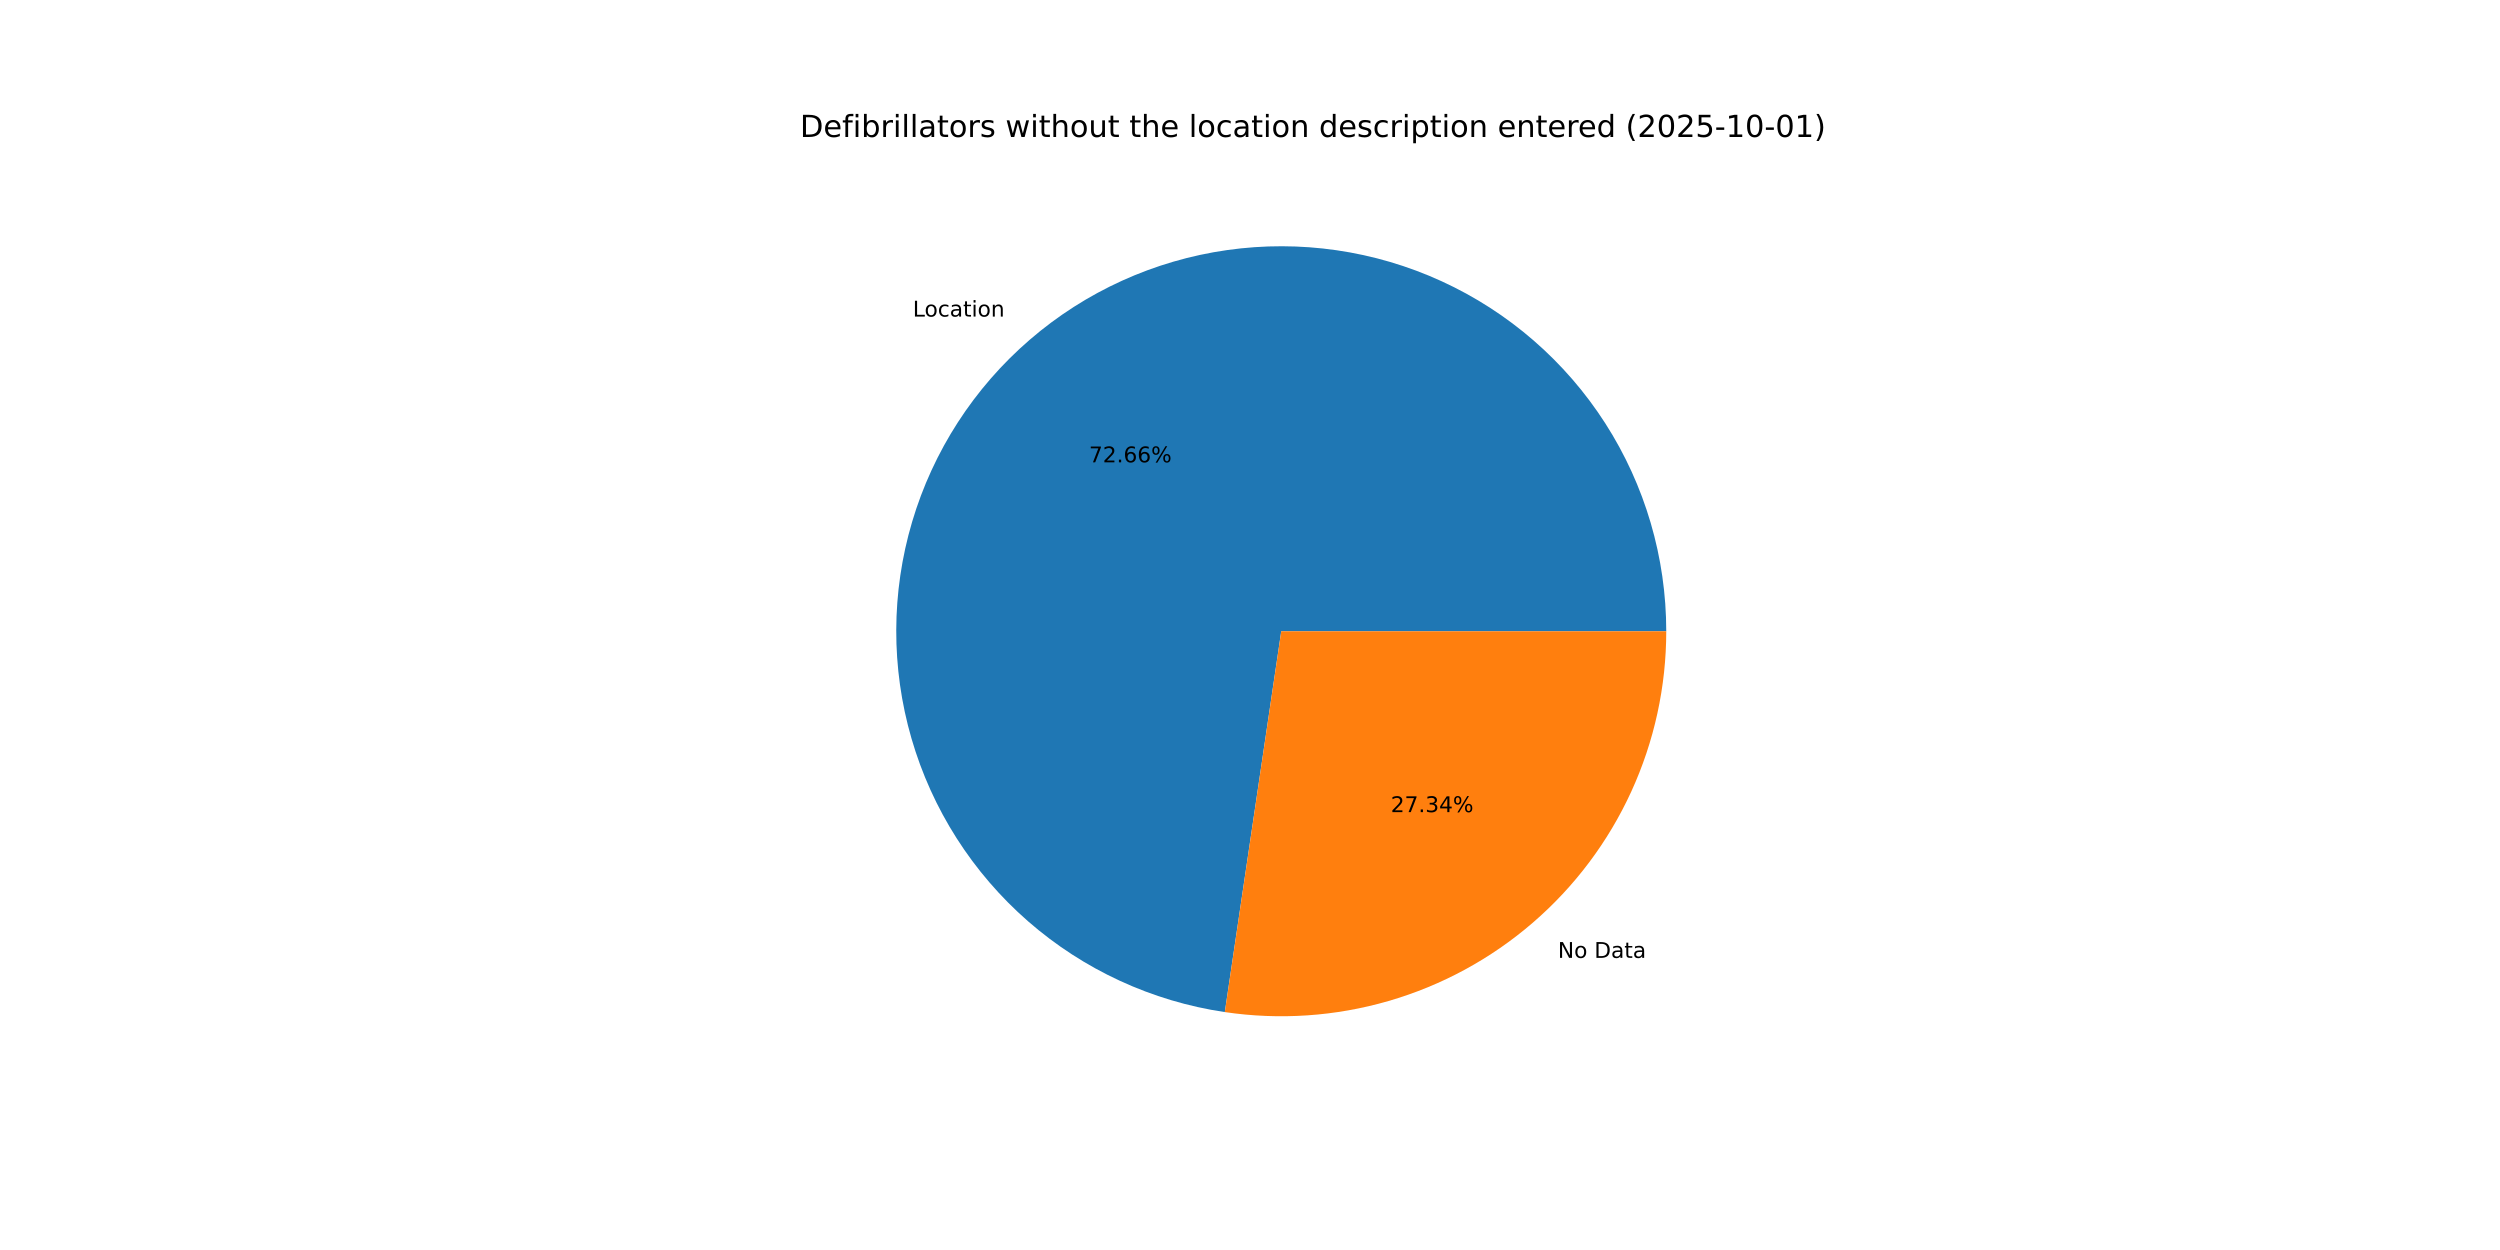
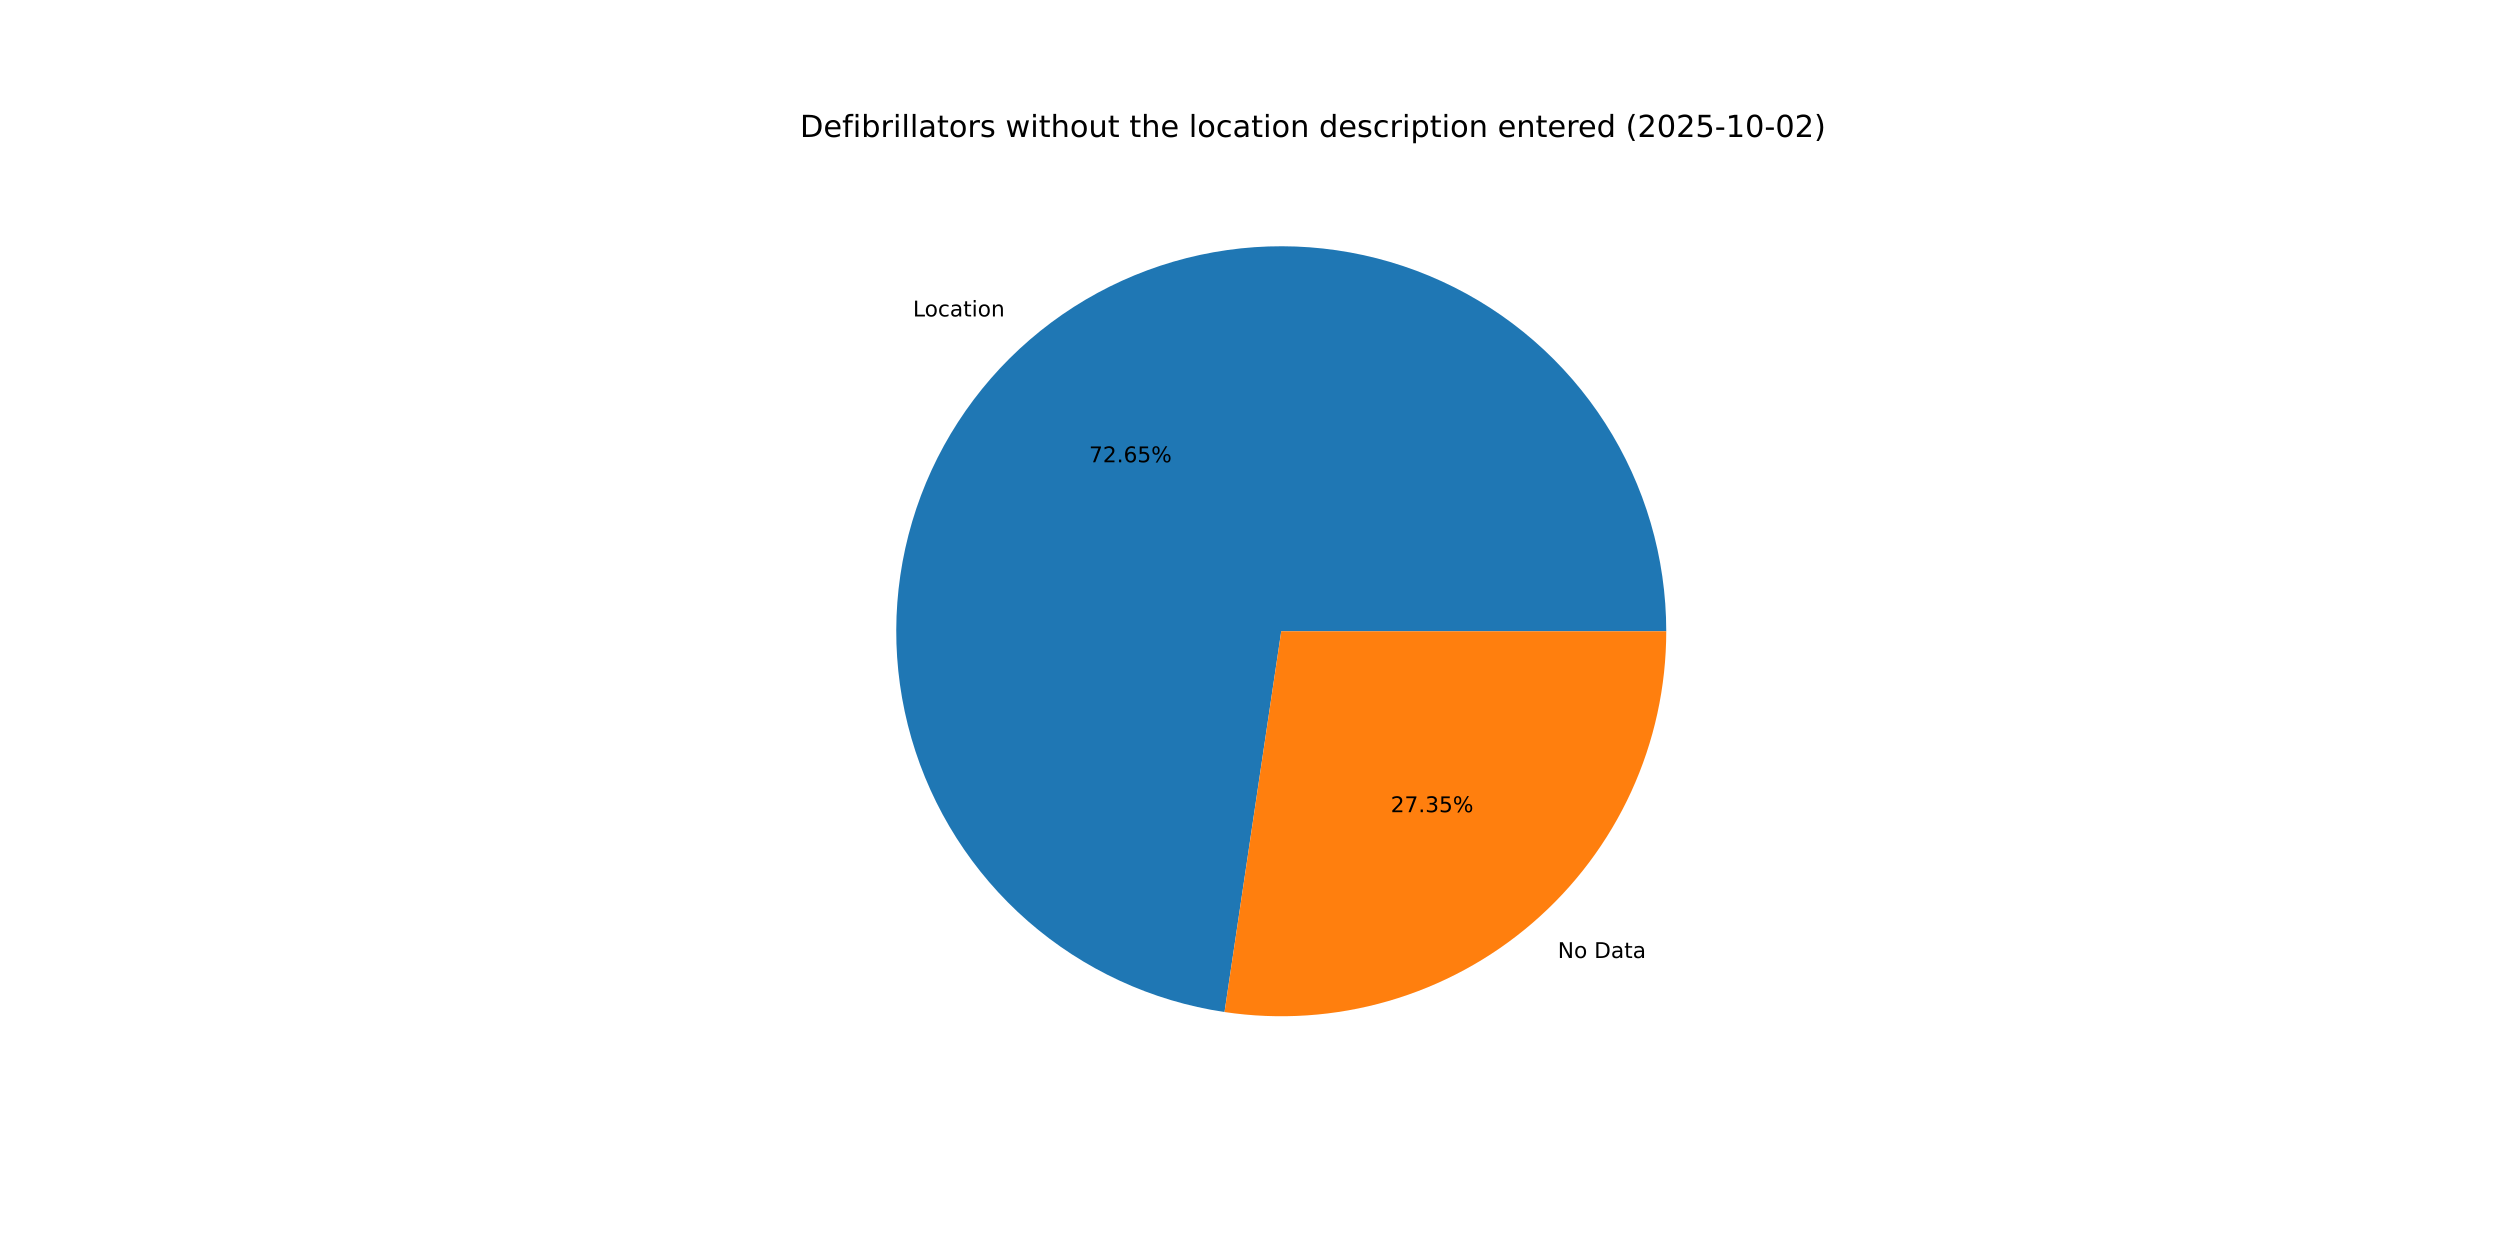
<svg xmlns="http://www.w3.org/2000/svg" xmlns:xlink="http://www.w3.org/1999/xlink" width="1152pt" height="576pt" viewBox="0 0 1152 576" version="1.1">
  <defs>
    <style type="text/css">*{stroke-linejoin: round; stroke-linecap: butt}</style>
  </defs>
  <g id="figure_1">
    <g id="patch_1">
      <path d="M 0 576  L 1152 576  L 1152 0  L 0 0  z " style="fill: #ffffff" />
    </g>
    <g id="axes_1">
      <g id="patch_2">
-         <path d="M 767.808 290.88  C 767.808 256.906 758.049 223.637 739.697 195.047  C 721.345 166.456 695.161 143.73 664.272 129.584  C 633.384 115.437 599.073 110.457 565.437 115.237  C 531.801 120.017 500.236 134.361 474.513 156.553  C 448.789 178.746 429.973 207.867 420.314 240.439  C 410.654 273.01 410.551 307.681 420.017 340.309  C 429.483 372.938 448.125 402.171 473.716 424.516  C 499.307 446.861 530.787 461.391 564.393 466.371  L 590.4 290.88  z " style="fill: #1f77b4" />
+         <path d="M 767.808 290.88  C 767.808 256.912 758.052 223.648 739.706 195.061  C 721.36 166.474 695.183 143.748 664.303 129.598  C 633.423 115.448 599.118 110.46 565.487 115.23  C 531.856 120 500.291 134.33 474.564 156.509  C 448.836 178.688 430.011 207.796 420.338 240.358  C 410.665 272.919 410.543 307.584 419.989 340.212  C 429.435 372.841 448.055 402.08 473.627 424.438  C 499.199 446.796 530.663 461.347 564.26 466.352  L 590.4 290.88  z " style="fill: #1f77b4" />
      </g>
      <g id="patch_3">
-         <path d="M 564.393 466.371  C 589.613 470.109 615.344 468.366 639.829 461.263  C 664.315 454.16 686.984 441.861 706.287 425.207  C 725.591 408.553 741.08 387.932 751.696 364.752  C 762.312 341.573 767.808 316.375 767.808 290.88  L 590.4 290.88  z " style="fill: #ff7f0e" />
+         <path d="M 564.26 466.352  C 589.488 470.11 615.232 468.384 639.732 461.291  C 664.233 454.198 686.918 441.905 706.236 425.251  C 725.555 408.597 741.057 387.971 751.682 364.783  C 762.307 341.595 767.808 316.386 767.808 290.88  L 590.4 290.88  z " style="fill: #ff7f0e" />
      </g>
      <g id="matplotlib.axis_1" />
      <g id="matplotlib.axis_2" />
      <g id="text_1">
-         <g transform="translate(420.627 145.8798) scale(0.1 -0.1)">
+         <g transform="translate(420.6831 145.8315) scale(0.1 -0.1)">
          <defs>
            <path id="DejaVuSans-4c" d="M 628 4666  L 1259 4666  L 1259 531  L 3531 531  L 3531 0  L 628 0  L 628 4666  z " transform="scale(0.015625)" />
            <path id="DejaVuSans-6f" d="M 1959 3097  Q 1497 3097 1228 2736  Q 959 2375 959 1747  Q 959 1119 1226 758  Q 1494 397 1959 397  Q 2419 397 2687 759  Q 2956 1122 2956 1747  Q 2956 2369 2687 2733  Q 2419 3097 1959 3097  z M 1959 3584  Q 2709 3584 3137 3096  Q 3566 2609 3566 1747  Q 3566 888 3137 398  Q 2709 -91 1959 -91  Q 1206 -91 779 398  Q 353 888 353 1747  Q 353 2609 779 3096  Q 1206 3584 1959 3584  z " transform="scale(0.015625)" />
            <path id="DejaVuSans-63" d="M 3122 3366  L 3122 2828  Q 2878 2963 2633 3030  Q 2388 3097 2138 3097  Q 1578 3097 1268 2742  Q 959 2388 959 1747  Q 959 1106 1268 751  Q 1578 397 2138 397  Q 2388 397 2633 464  Q 2878 531 3122 666  L 3122 134  Q 2881 22 2623 -34  Q 2366 -91 2075 -91  Q 1284 -91 818 406  Q 353 903 353 1747  Q 353 2603 823 3093  Q 1294 3584 2113 3584  Q 2378 3584 2631 3529  Q 2884 3475 3122 3366  z " transform="scale(0.015625)" />
            <path id="DejaVuSans-61" d="M 2194 1759  Q 1497 1759 1228 1600  Q 959 1441 959 1056  Q 959 750 1161 570  Q 1363 391 1709 391  Q 2188 391 2477 730  Q 2766 1069 2766 1631  L 2766 1759  L 2194 1759  z M 3341 1997  L 3341 0  L 2766 0  L 2766 531  Q 2569 213 2275 61  Q 1981 -91 1556 -91  Q 1019 -91 701 211  Q 384 513 384 1019  Q 384 1609 779 1909  Q 1175 2209 1959 2209  L 2766 2209  L 2766 2266  Q 2766 2663 2505 2880  Q 2244 3097 1772 3097  Q 1472 3097 1187 3025  Q 903 2953 641 2809  L 641 3341  Q 956 3463 1253 3523  Q 1550 3584 1831 3584  Q 2591 3584 2966 3190  Q 3341 2797 3341 1997  z " transform="scale(0.015625)" />
            <path id="DejaVuSans-74" d="M 1172 4494  L 1172 3500  L 2356 3500  L 2356 3053  L 1172 3053  L 1172 1153  Q 1172 725 1289 603  Q 1406 481 1766 481  L 2356 481  L 2356 0  L 1766 0  Q 1100 0 847 248  Q 594 497 594 1153  L 594 3053  L 172 3053  L 172 3500  L 594 3500  L 594 4494  L 1172 4494  z " transform="scale(0.015625)" />
            <path id="DejaVuSans-69" d="M 603 3500  L 1178 3500  L 1178 0  L 603 0  L 603 3500  z M 603 4863  L 1178 4863  L 1178 4134  L 603 4134  L 603 4863  z " transform="scale(0.015625)" />
            <path id="DejaVuSans-6e" d="M 3513 2113  L 3513 0  L 2938 0  L 2938 2094  Q 2938 2591 2744 2837  Q 2550 3084 2163 3084  Q 1697 3084 1428 2787  Q 1159 2491 1159 1978  L 1159 0  L 581 0  L 581 3500  L 1159 3500  L 1159 2956  Q 1366 3272 1645 3428  Q 1925 3584 2291 3584  Q 2894 3584 3203 3211  Q 3513 2838 3513 2113  z " transform="scale(0.015625)" />
          </defs>
          <use xlink:href="#DejaVuSans-4c" />
          <use xlink:href="#DejaVuSans-6f" x="53.963" />
          <use xlink:href="#DejaVuSans-63" x="115.145" />
          <use xlink:href="#DejaVuSans-61" x="170.125" />
          <use xlink:href="#DejaVuSans-74" x="231.404" />
          <use xlink:href="#DejaVuSans-69" x="270.613" />
          <use xlink:href="#DejaVuSans-6f" x="298.396" />
          <use xlink:href="#DejaVuSans-6e" x="359.578" />
        </g>
      </g>
      <g id="text_2">
-         <g transform="translate(501.8027 213.0433) scale(0.1 -0.1)">
+         <g transform="translate(501.8333 213.0169) scale(0.1 -0.1)">
          <defs>
            <path id="DejaVuSans-37" d="M 525 4666  L 3525 4666  L 3525 4397  L 1831 0  L 1172 0  L 2766 4134  L 525 4134  L 525 4666  z " transform="scale(0.015625)" />
            <path id="DejaVuSans-32" d="M 1228 531  L 3431 531  L 3431 0  L 469 0  L 469 531  Q 828 903 1448 1529  Q 2069 2156 2228 2338  Q 2531 2678 2651 2914  Q 2772 3150 2772 3378  Q 2772 3750 2511 3984  Q 2250 4219 1831 4219  Q 1534 4219 1204 4116  Q 875 4013 500 3803  L 500 4441  Q 881 4594 1212 4672  Q 1544 4750 1819 4750  Q 2544 4750 2975 4387  Q 3406 4025 3406 3419  Q 3406 3131 3298 2873  Q 3191 2616 2906 2266  Q 2828 2175 2409 1742  Q 1991 1309 1228 531  z " transform="scale(0.015625)" />
            <path id="DejaVuSans-2e" d="M 684 794  L 1344 794  L 1344 0  L 684 0  L 684 794  z " transform="scale(0.015625)" />
            <path id="DejaVuSans-36" d="M 2113 2584  Q 1688 2584 1439 2293  Q 1191 2003 1191 1497  Q 1191 994 1439 701  Q 1688 409 2113 409  Q 2538 409 2786 701  Q 3034 994 3034 1497  Q 3034 2003 2786 2293  Q 2538 2584 2113 2584  z M 3366 4563  L 3366 3988  Q 3128 4100 2886 4159  Q 2644 4219 2406 4219  Q 1781 4219 1451 3797  Q 1122 3375 1075 2522  Q 1259 2794 1537 2939  Q 1816 3084 2150 3084  Q 2853 3084 3261 2657  Q 3669 2231 3669 1497  Q 3669 778 3244 343  Q 2819 -91 2113 -91  Q 1303 -91 875 529  Q 447 1150 447 2328  Q 447 3434 972 4092  Q 1497 4750 2381 4750  Q 2619 4750 2861 4703  Q 3103 4656 3366 4563  z " transform="scale(0.015625)" />
+             <path id="DejaVuSans-35" d="M 691 4666  L 3169 4666  L 3169 4134  L 1269 4134  L 1269 2991  Q 1406 3038 1543 3061  Q 1681 3084 1819 3084  Q 2600 3084 3056 2656  Q 3513 2228 3513 1497  Q 3513 744 3044 326  Q 2575 -91 1722 -91  Q 1428 -91 1123 -41  Q 819 9 494 109  L 494 744  Q 775 591 1075 516  Q 1375 441 1709 441  Q 2250 441 2565 725  Q 2881 1009 2881 1497  Q 2881 1984 2565 2268  Q 2250 2553 1709 2553  Q 1456 2553 1204 2497  Q 953 2441 691 2322  L 691 4666  z " transform="scale(0.015625)" />
            <path id="DejaVuSans-25" d="M 4653 2053  Q 4381 2053 4226 1822  Q 4072 1591 4072 1178  Q 4072 772 4226 539  Q 4381 306 4653 306  Q 4919 306 5073 539  Q 5228 772 5228 1178  Q 5228 1588 5073 1820  Q 4919 2053 4653 2053  z M 4653 2450  Q 5147 2450 5437 2106  Q 5728 1763 5728 1178  Q 5728 594 5436 251  Q 5144 -91 4653 -91  Q 4153 -91 3862 251  Q 3572 594 3572 1178  Q 3572 1766 3864 2108  Q 4156 2450 4653 2450  z M 1428 4353  Q 1159 4353 1004 4120  Q 850 3888 850 3481  Q 850 3069 1003 2837  Q 1156 2606 1428 2606  Q 1700 2606 1854 2837  Q 2009 3069 2009 3481  Q 2009 3884 1853 4118  Q 1697 4353 1428 4353  z M 4250 4750  L 4750 4750  L 1831 -91  L 1331 -91  L 4250 4750  z M 1428 4750  Q 1922 4750 2215 4408  Q 2509 4066 2509 3481  Q 2509 2891 2217 2550  Q 1925 2209 1428 2209  Q 931 2209 642 2551  Q 353 2894 353 3481  Q 353 4063 643 4406  Q 934 4750 1428 4750  z " transform="scale(0.015625)" />
          </defs>
          <use xlink:href="#DejaVuSans-37" />
          <use xlink:href="#DejaVuSans-32" x="63.623" />
          <use xlink:href="#DejaVuSans-2e" x="127.246" />
          <use xlink:href="#DejaVuSans-36" x="159.033" />
-           <use xlink:href="#DejaVuSans-36" x="222.656" />
+           <use xlink:href="#DejaVuSans-35" x="222.656" />
          <use xlink:href="#DejaVuSans-25" x="286.279" />
        </g>
      </g>
      <g id="text_3">
-         <g transform="translate(717.8762 441.3989) scale(0.1 -0.1)">
+         <g transform="translate(717.8201 441.4473) scale(0.1 -0.1)">
          <defs>
            <path id="DejaVuSans-4e" d="M 628 4666  L 1478 4666  L 3547 763  L 3547 4666  L 4159 4666  L 4159 0  L 3309 0  L 1241 3903  L 1241 0  L 628 0  L 628 4666  z " transform="scale(0.015625)" />
            <path id="DejaVuSans-20" transform="scale(0.015625)" />
            <path id="DejaVuSans-44" d="M 1259 4147  L 1259 519  L 2022 519  Q 2988 519 3436 956  Q 3884 1394 3884 2338  Q 3884 3275 3436 3711  Q 2988 4147 2022 4147  L 1259 4147  z M 628 4666  L 1925 4666  Q 3281 4666 3915 4102  Q 4550 3538 4550 2338  Q 4550 1131 3912 565  Q 3275 0 1925 0  L 628 0  L 628 4666  z " transform="scale(0.015625)" />
          </defs>
          <use xlink:href="#DejaVuSans-4e" />
          <use xlink:href="#DejaVuSans-6f" x="74.805" />
          <use xlink:href="#DejaVuSans-20" x="135.986" />
          <use xlink:href="#DejaVuSans-44" x="167.773" />
          <use xlink:href="#DejaVuSans-61" x="244.775" />
          <use xlink:href="#DejaVuSans-74" x="306.055" />
          <use xlink:href="#DejaVuSans-61" x="345.264" />
        </g>
      </g>
      <g id="text_4">
-         <g transform="translate(640.8676 374.2355) scale(0.1 -0.1)">
+         <g transform="translate(640.837 374.2619) scale(0.1 -0.1)">
          <defs>
            <path id="DejaVuSans-33" d="M 2597 2516  Q 3050 2419 3304 2112  Q 3559 1806 3559 1356  Q 3559 666 3084 287  Q 2609 -91 1734 -91  Q 1441 -91 1130 -33  Q 819 25 488 141  L 488 750  Q 750 597 1062 519  Q 1375 441 1716 441  Q 2309 441 2620 675  Q 2931 909 2931 1356  Q 2931 1769 2642 2001  Q 2353 2234 1838 2234  L 1294 2234  L 1294 2753  L 1863 2753  Q 2328 2753 2575 2939  Q 2822 3125 2822 3475  Q 2822 3834 2567 4026  Q 2313 4219 1838 4219  Q 1578 4219 1281 4162  Q 984 4106 628 3988  L 628 4550  Q 988 4650 1302 4700  Q 1616 4750 1894 4750  Q 2613 4750 3031 4423  Q 3450 4097 3450 3541  Q 3450 3153 3228 2886  Q 3006 2619 2597 2516  z " transform="scale(0.015625)" />
-             <path id="DejaVuSans-34" d="M 2419 4116  L 825 1625  L 2419 1625  L 2419 4116  z M 2253 4666  L 3047 4666  L 3047 1625  L 3713 1625  L 3713 1100  L 3047 1100  L 3047 0  L 2419 0  L 2419 1100  L 313 1100  L 313 1709  L 2253 4666  z " transform="scale(0.015625)" />
          </defs>
          <use xlink:href="#DejaVuSans-32" />
          <use xlink:href="#DejaVuSans-37" x="63.623" />
          <use xlink:href="#DejaVuSans-2e" x="127.246" />
          <use xlink:href="#DejaVuSans-33" x="159.033" />
-           <use xlink:href="#DejaVuSans-34" x="222.656" />
+           <use xlink:href="#DejaVuSans-35" x="222.656" />
          <use xlink:href="#DejaVuSans-25" x="286.279" />
        </g>
      </g>
      <g id="text_5">
        <g transform="translate(368.64 63.12) scale(0.14 -0.14)">
          <defs>
            <path id="DejaVuSans-65" d="M 3597 1894  L 3597 1613  L 953 1613  Q 991 1019 1311 708  Q 1631 397 2203 397  Q 2534 397 2845 478  Q 3156 559 3463 722  L 3463 178  Q 3153 47 2828 -22  Q 2503 -91 2169 -91  Q 1331 -91 842 396  Q 353 884 353 1716  Q 353 2575 817 3079  Q 1281 3584 2069 3584  Q 2775 3584 3186 3129  Q 3597 2675 3597 1894  z M 3022 2063  Q 3016 2534 2758 2815  Q 2500 3097 2075 3097  Q 1594 3097 1305 2825  Q 1016 2553 972 2059  L 3022 2063  z " transform="scale(0.015625)" />
            <path id="DejaVuSans-66" d="M 2375 4863  L 2375 4384  L 1825 4384  Q 1516 4384 1395 4259  Q 1275 4134 1275 3809  L 1275 3500  L 2222 3500  L 2222 3053  L 1275 3053  L 1275 0  L 697 0  L 697 3053  L 147 3053  L 147 3500  L 697 3500  L 697 3744  Q 697 4328 969 4595  Q 1241 4863 1831 4863  L 2375 4863  z " transform="scale(0.015625)" />
            <path id="DejaVuSans-62" d="M 3116 1747  Q 3116 2381 2855 2742  Q 2594 3103 2138 3103  Q 1681 3103 1420 2742  Q 1159 2381 1159 1747  Q 1159 1113 1420 752  Q 1681 391 2138 391  Q 2594 391 2855 752  Q 3116 1113 3116 1747  z M 1159 2969  Q 1341 3281 1617 3432  Q 1894 3584 2278 3584  Q 2916 3584 3314 3078  Q 3713 2572 3713 1747  Q 3713 922 3314 415  Q 2916 -91 2278 -91  Q 1894 -91 1617 61  Q 1341 213 1159 525  L 1159 0  L 581 0  L 581 4863  L 1159 4863  L 1159 2969  z " transform="scale(0.015625)" />
            <path id="DejaVuSans-72" d="M 2631 2963  Q 2534 3019 2420 3045  Q 2306 3072 2169 3072  Q 1681 3072 1420 2755  Q 1159 2438 1159 1844  L 1159 0  L 581 0  L 581 3500  L 1159 3500  L 1159 2956  Q 1341 3275 1631 3429  Q 1922 3584 2338 3584  Q 2397 3584 2469 3576  Q 2541 3569 2628 3553  L 2631 2963  z " transform="scale(0.015625)" />
            <path id="DejaVuSans-6c" d="M 603 4863  L 1178 4863  L 1178 0  L 603 0  L 603 4863  z " transform="scale(0.015625)" />
            <path id="DejaVuSans-73" d="M 2834 3397  L 2834 2853  Q 2591 2978 2328 3040  Q 2066 3103 1784 3103  Q 1356 3103 1142 2972  Q 928 2841 928 2578  Q 928 2378 1081 2264  Q 1234 2150 1697 2047  L 1894 2003  Q 2506 1872 2764 1633  Q 3022 1394 3022 966  Q 3022 478 2636 193  Q 2250 -91 1575 -91  Q 1294 -91 989 -36  Q 684 19 347 128  L 347 722  Q 666 556 975 473  Q 1284 391 1588 391  Q 1994 391 2212 530  Q 2431 669 2431 922  Q 2431 1156 2273 1281  Q 2116 1406 1581 1522  L 1381 1569  Q 847 1681 609 1914  Q 372 2147 372 2553  Q 372 3047 722 3315  Q 1072 3584 1716 3584  Q 2034 3584 2315 3537  Q 2597 3491 2834 3397  z " transform="scale(0.015625)" />
            <path id="DejaVuSans-77" d="M 269 3500  L 844 3500  L 1563 769  L 2278 3500  L 2956 3500  L 3675 769  L 4391 3500  L 4966 3500  L 4050 0  L 3372 0  L 2619 2869  L 1863 0  L 1184 0  L 269 3500  z " transform="scale(0.015625)" />
            <path id="DejaVuSans-68" d="M 3513 2113  L 3513 0  L 2938 0  L 2938 2094  Q 2938 2591 2744 2837  Q 2550 3084 2163 3084  Q 1697 3084 1428 2787  Q 1159 2491 1159 1978  L 1159 0  L 581 0  L 581 4863  L 1159 4863  L 1159 2956  Q 1366 3272 1645 3428  Q 1925 3584 2291 3584  Q 2894 3584 3203 3211  Q 3513 2838 3513 2113  z " transform="scale(0.015625)" />
            <path id="DejaVuSans-75" d="M 544 1381  L 544 3500  L 1119 3500  L 1119 1403  Q 1119 906 1312 657  Q 1506 409 1894 409  Q 2359 409 2629 706  Q 2900 1003 2900 1516  L 2900 3500  L 3475 3500  L 3475 0  L 2900 0  L 2900 538  Q 2691 219 2414 64  Q 2138 -91 1772 -91  Q 1169 -91 856 284  Q 544 659 544 1381  z M 1991 3584  L 1991 3584  z " transform="scale(0.015625)" />
            <path id="DejaVuSans-64" d="M 2906 2969  L 2906 4863  L 3481 4863  L 3481 0  L 2906 0  L 2906 525  Q 2725 213 2448 61  Q 2172 -91 1784 -91  Q 1150 -91 751 415  Q 353 922 353 1747  Q 353 2572 751 3078  Q 1150 3584 1784 3584  Q 2172 3584 2448 3432  Q 2725 3281 2906 2969  z M 947 1747  Q 947 1113 1208 752  Q 1469 391 1925 391  Q 2381 391 2643 752  Q 2906 1113 2906 1747  Q 2906 2381 2643 2742  Q 2381 3103 1925 3103  Q 1469 3103 1208 2742  Q 947 2381 947 1747  z " transform="scale(0.015625)" />
            <path id="DejaVuSans-70" d="M 1159 525  L 1159 -1331  L 581 -1331  L 581 3500  L 1159 3500  L 1159 2969  Q 1341 3281 1617 3432  Q 1894 3584 2278 3584  Q 2916 3584 3314 3078  Q 3713 2572 3713 1747  Q 3713 922 3314 415  Q 2916 -91 2278 -91  Q 1894 -91 1617 61  Q 1341 213 1159 525  z M 3116 1747  Q 3116 2381 2855 2742  Q 2594 3103 2138 3103  Q 1681 3103 1420 2742  Q 1159 2381 1159 1747  Q 1159 1113 1420 752  Q 1681 391 2138 391  Q 2594 391 2855 752  Q 3116 1113 3116 1747  z " transform="scale(0.015625)" />
            <path id="DejaVuSans-28" d="M 1984 4856  Q 1566 4138 1362 3434  Q 1159 2731 1159 2009  Q 1159 1288 1364 580  Q 1569 -128 1984 -844  L 1484 -844  Q 1016 -109 783 600  Q 550 1309 550 2009  Q 550 2706 781 3412  Q 1013 4119 1484 4856  L 1984 4856  z " transform="scale(0.015625)" />
            <path id="DejaVuSans-30" d="M 2034 4250  Q 1547 4250 1301 3770  Q 1056 3291 1056 2328  Q 1056 1369 1301 889  Q 1547 409 2034 409  Q 2525 409 2770 889  Q 3016 1369 3016 2328  Q 3016 3291 2770 3770  Q 2525 4250 2034 4250  z M 2034 4750  Q 2819 4750 3233 4129  Q 3647 3509 3647 2328  Q 3647 1150 3233 529  Q 2819 -91 2034 -91  Q 1250 -91 836 529  Q 422 1150 422 2328  Q 422 3509 836 4129  Q 1250 4750 2034 4750  z " transform="scale(0.015625)" />
-             <path id="DejaVuSans-35" d="M 691 4666  L 3169 4666  L 3169 4134  L 1269 4134  L 1269 2991  Q 1406 3038 1543 3061  Q 1681 3084 1819 3084  Q 2600 3084 3056 2656  Q 3513 2228 3513 1497  Q 3513 744 3044 326  Q 2575 -91 1722 -91  Q 1428 -91 1123 -41  Q 819 9 494 109  L 494 744  Q 775 591 1075 516  Q 1375 441 1709 441  Q 2250 441 2565 725  Q 2881 1009 2881 1497  Q 2881 1984 2565 2268  Q 2250 2553 1709 2553  Q 1456 2553 1204 2497  Q 953 2441 691 2322  L 691 4666  z " transform="scale(0.015625)" />
            <path id="DejaVuSans-2d" d="M 313 2009  L 1997 2009  L 1997 1497  L 313 1497  L 313 2009  z " transform="scale(0.015625)" />
            <path id="DejaVuSans-31" d="M 794 531  L 1825 531  L 1825 4091  L 703 3866  L 703 4441  L 1819 4666  L 2450 4666  L 2450 531  L 3481 531  L 3481 0  L 794 0  L 794 531  z " transform="scale(0.015625)" />
            <path id="DejaVuSans-29" d="M 513 4856  L 1013 4856  Q 1481 4119 1714 3412  Q 1947 2706 1947 2009  Q 1947 1309 1714 600  Q 1481 -109 1013 -844  L 513 -844  Q 928 -128 1133 580  Q 1338 1288 1338 2009  Q 1338 2731 1133 3434  Q 928 4138 513 4856  z " transform="scale(0.015625)" />
          </defs>
          <use xlink:href="#DejaVuSans-44" />
          <use xlink:href="#DejaVuSans-65" x="77.002" />
          <use xlink:href="#DejaVuSans-66" x="138.525" />
          <use xlink:href="#DejaVuSans-69" x="173.73" />
          <use xlink:href="#DejaVuSans-62" x="201.514" />
          <use xlink:href="#DejaVuSans-72" x="264.99" />
          <use xlink:href="#DejaVuSans-69" x="306.104" />
          <use xlink:href="#DejaVuSans-6c" x="333.887" />
          <use xlink:href="#DejaVuSans-6c" x="361.67" />
          <use xlink:href="#DejaVuSans-61" x="389.453" />
          <use xlink:href="#DejaVuSans-74" x="450.732" />
          <use xlink:href="#DejaVuSans-6f" x="489.941" />
          <use xlink:href="#DejaVuSans-72" x="551.123" />
          <use xlink:href="#DejaVuSans-73" x="592.236" />
          <use xlink:href="#DejaVuSans-20" x="644.336" />
          <use xlink:href="#DejaVuSans-77" x="676.123" />
          <use xlink:href="#DejaVuSans-69" x="757.91" />
          <use xlink:href="#DejaVuSans-74" x="785.693" />
          <use xlink:href="#DejaVuSans-68" x="824.902" />
          <use xlink:href="#DejaVuSans-6f" x="888.281" />
          <use xlink:href="#DejaVuSans-75" x="949.463" />
          <use xlink:href="#DejaVuSans-74" x="1012.842" />
          <use xlink:href="#DejaVuSans-20" x="1052.051" />
          <use xlink:href="#DejaVuSans-74" x="1083.838" />
          <use xlink:href="#DejaVuSans-68" x="1123.047" />
          <use xlink:href="#DejaVuSans-65" x="1186.426" />
          <use xlink:href="#DejaVuSans-20" x="1247.949" />
          <use xlink:href="#DejaVuSans-6c" x="1279.736" />
          <use xlink:href="#DejaVuSans-6f" x="1307.52" />
          <use xlink:href="#DejaVuSans-63" x="1368.701" />
          <use xlink:href="#DejaVuSans-61" x="1423.682" />
          <use xlink:href="#DejaVuSans-74" x="1484.961" />
          <use xlink:href="#DejaVuSans-69" x="1524.17" />
          <use xlink:href="#DejaVuSans-6f" x="1551.953" />
          <use xlink:href="#DejaVuSans-6e" x="1613.135" />
          <use xlink:href="#DejaVuSans-20" x="1676.514" />
          <use xlink:href="#DejaVuSans-64" x="1708.301" />
          <use xlink:href="#DejaVuSans-65" x="1771.777" />
          <use xlink:href="#DejaVuSans-73" x="1833.301" />
          <use xlink:href="#DejaVuSans-63" x="1885.4" />
          <use xlink:href="#DejaVuSans-72" x="1940.381" />
          <use xlink:href="#DejaVuSans-69" x="1981.494" />
          <use xlink:href="#DejaVuSans-70" x="2009.277" />
          <use xlink:href="#DejaVuSans-74" x="2072.754" />
          <use xlink:href="#DejaVuSans-69" x="2111.963" />
          <use xlink:href="#DejaVuSans-6f" x="2139.746" />
          <use xlink:href="#DejaVuSans-6e" x="2200.928" />
          <use xlink:href="#DejaVuSans-20" x="2264.307" />
          <use xlink:href="#DejaVuSans-65" x="2296.094" />
          <use xlink:href="#DejaVuSans-6e" x="2357.617" />
          <use xlink:href="#DejaVuSans-74" x="2420.996" />
          <use xlink:href="#DejaVuSans-65" x="2460.205" />
          <use xlink:href="#DejaVuSans-72" x="2521.729" />
          <use xlink:href="#DejaVuSans-65" x="2560.592" />
          <use xlink:href="#DejaVuSans-64" x="2622.115" />
          <use xlink:href="#DejaVuSans-20" x="2685.592" />
          <use xlink:href="#DejaVuSans-28" x="2717.379" />
          <use xlink:href="#DejaVuSans-32" x="2756.393" />
          <use xlink:href="#DejaVuSans-30" x="2820.016" />
          <use xlink:href="#DejaVuSans-32" x="2883.639" />
          <use xlink:href="#DejaVuSans-35" x="2947.262" />
          <use xlink:href="#DejaVuSans-2d" x="3010.885" />
          <use xlink:href="#DejaVuSans-31" x="3046.969" />
          <use xlink:href="#DejaVuSans-30" x="3110.592" />
          <use xlink:href="#DejaVuSans-2d" x="3174.215" />
          <use xlink:href="#DejaVuSans-30" x="3210.299" />
-           <use xlink:href="#DejaVuSans-31" x="3273.922" />
+           <use xlink:href="#DejaVuSans-32" x="3273.922" />
          <use xlink:href="#DejaVuSans-29" x="3337.545" />
        </g>
      </g>
    </g>
  </g>
</svg>
